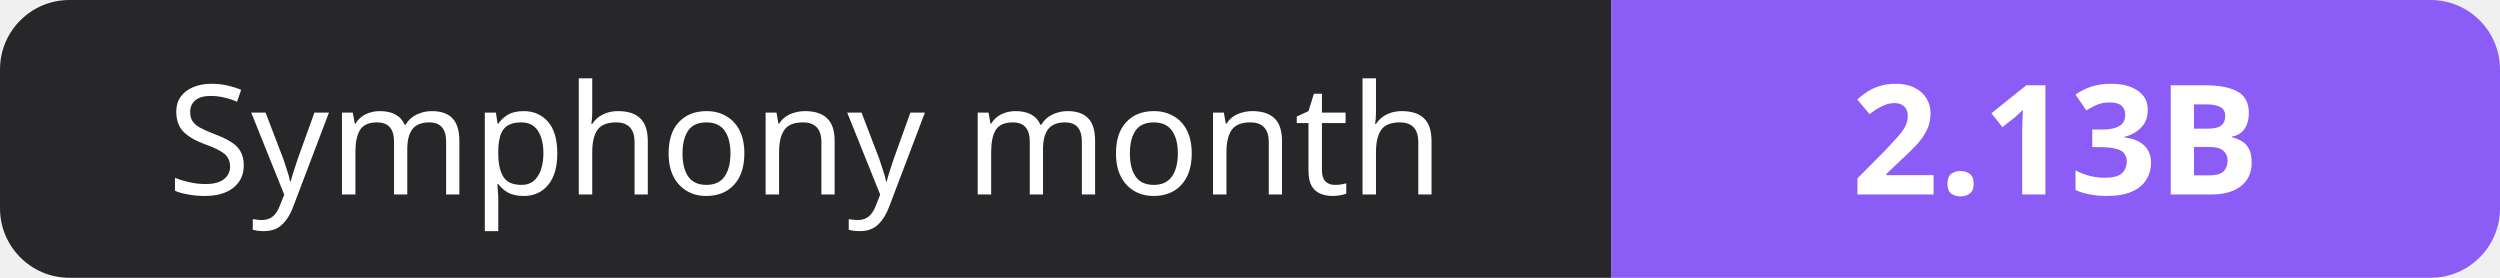
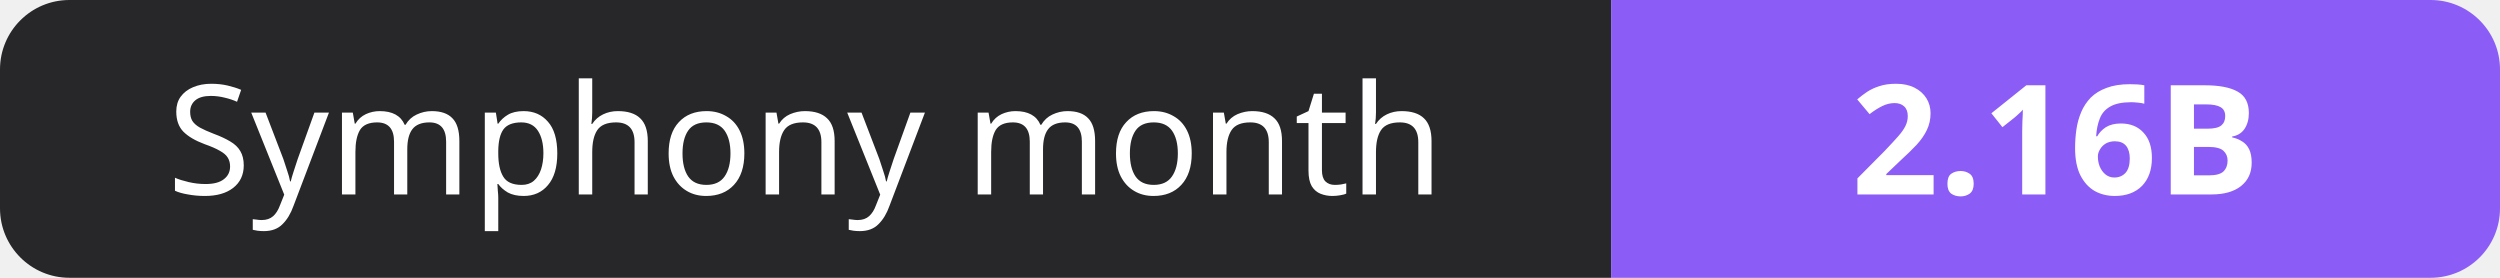
- <svg xmlns="http://www.w3.org/2000/svg" width="180" height="20" role="img" aria-label="Symphony month: 2.13B">
+ <svg xmlns="http://www.w3.org/2000/svg" width="180" height="20" role="img" aria-label="Symphony month: 2.16B">
  <clipPath id="r">
    <rect width="180" height="20" rx="5" fill="#fff" />
  </clipPath>
  <g clip-path="url(#r)">
    <rect width="116" height="20" fill="#27272a" />
    <rect x="116" width="64" height="20" fill="#8b5cf6" />
  </g>
  <g fill="#fff" text-anchor="middle" font-family="Verdana,Geneva,sans-serif" font-size="11">
    <text x="58.0" y="14">Symphony month</text>
-     <text x="148.0" y="14" font-weight="700">2.13B</text>
+     <text x="148.0" y="14" font-weight="700">2.16B</text>
  </g>
</svg>
